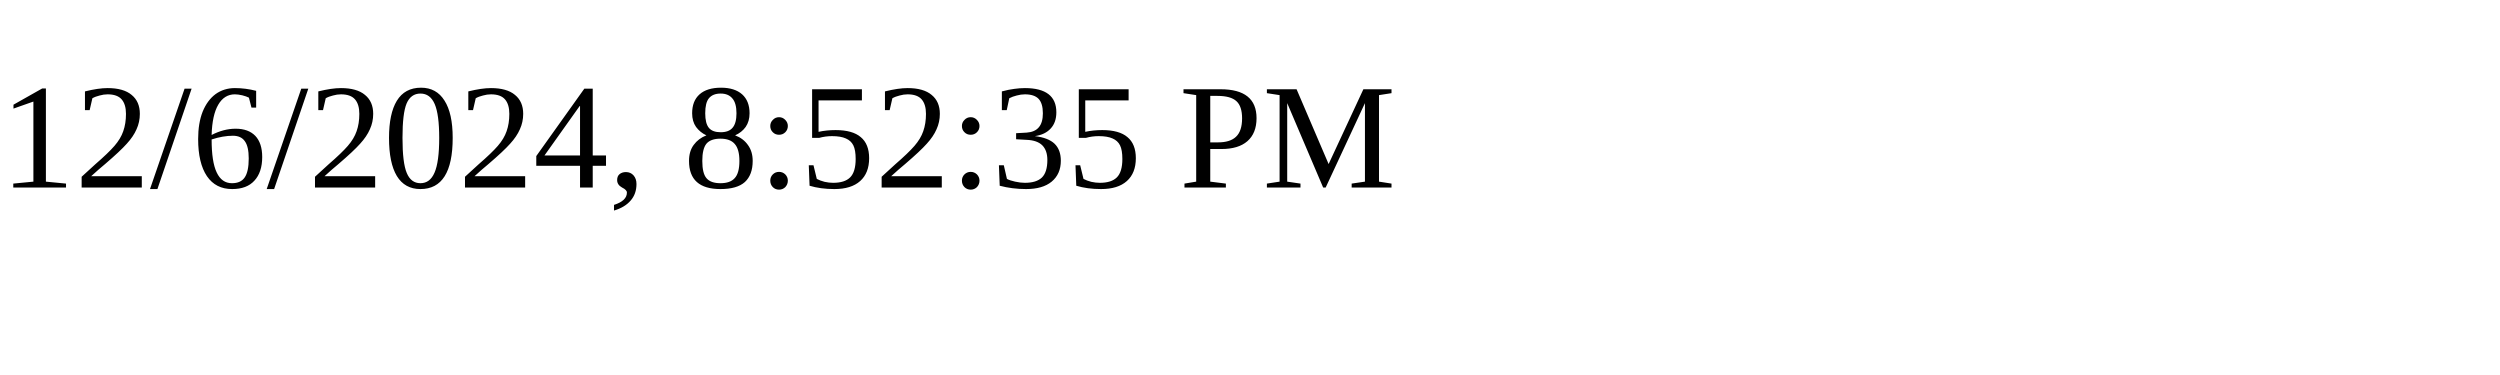
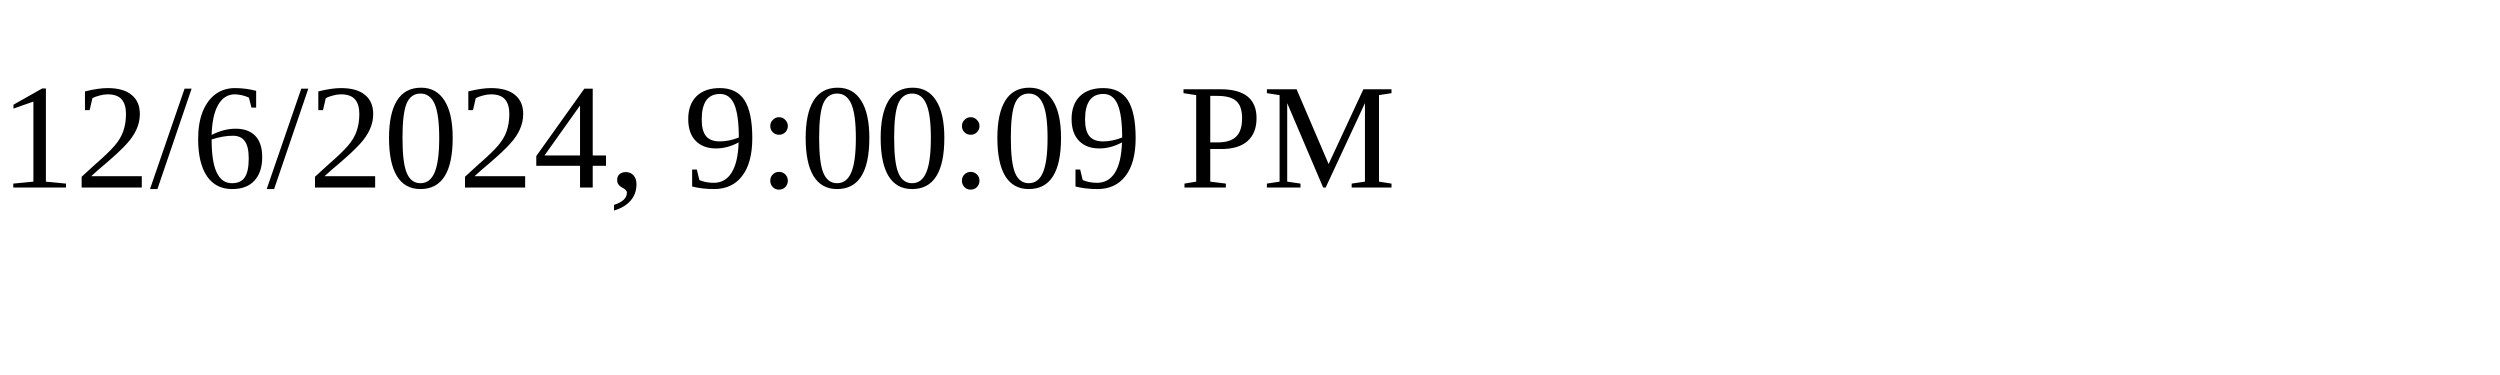
<svg xmlns="http://www.w3.org/2000/svg" height="30" width="200">
-   <text x="0" y="15">12/6/2024, 8:52:35 PM</text>
+   <text x="0" y="15">12/6/2024, 9:00:09 PM</text>
</svg>
